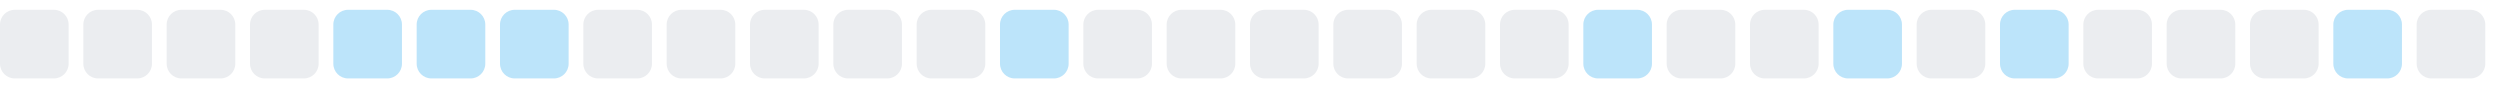
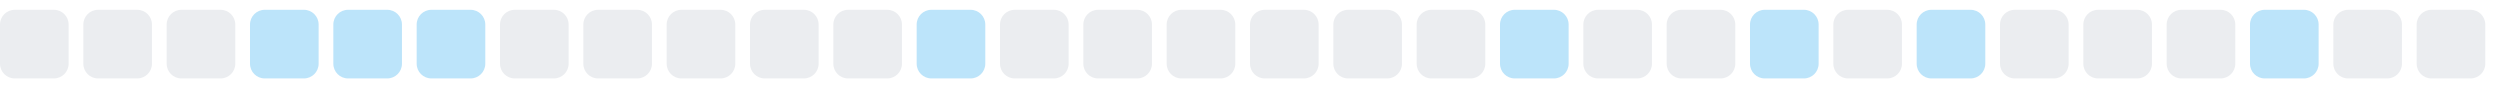
<svg xmlns="http://www.w3.org/2000/svg" width="255" height="9">
  <style>
        .level0 { fill: #ebedf0; }
        .level1 { fill: #bce4fa; }
        .level2 { fill: #75c7f7; }
        .level3 { fill: #30a9f2; }
        .level4 { fill: #008ee6; }
        @media (prefers-color-scheme: dark) {
          .level0 { fill: #161b22; }
          .level1 { fill: #0b3b5c; }
          .level2 { fill: #0a6299; }
          .level3 { fill: #008ee6; }
          .level4 { fill: #5bc4ff; }
        }
      </style>
  <rect x="0.0" y="1" width="7" height="7" rx="1.5" ry="1.5" class="level0" />
  <rect x="8.5" y="1" width="7" height="7" rx="1.5" ry="1.5" class="level0" />
  <rect x="17.0" y="1" width="7" height="7" rx="1.5" ry="1.5" class="level0" />
-   <rect x="25.5" y="1" width="7" height="7" rx="1.5" ry="1.5" class="level0" />
+   <rect x="25.5" y="1" width="7" height="7" rx="1.5" ry="1.5" class="level1" />
  <rect x="34.0" y="1" width="7" height="7" rx="1.5" ry="1.5" class="level1" />
  <rect x="42.5" y="1" width="7" height="7" rx="1.5" ry="1.5" class="level1" />
-   <rect x="51.0" y="1" width="7" height="7" rx="1.5" ry="1.5" class="level1" />
+   <rect x="51.0" y="1" width="7" height="7" rx="1.5" ry="1.5" class="level0" />
  <rect x="59.5" y="1" width="7" height="7" rx="1.5" ry="1.5" class="level0" />
  <rect x="68.0" y="1" width="7" height="7" rx="1.5" ry="1.5" class="level0" />
  <rect x="76.5" y="1" width="7" height="7" rx="1.5" ry="1.5" class="level0" />
  <rect x="85.0" y="1" width="7" height="7" rx="1.5" ry="1.5" class="level0" />
-   <rect x="93.5" y="1" width="7" height="7" rx="1.5" ry="1.5" class="level0" />
-   <rect x="102.0" y="1" width="7" height="7" rx="1.5" ry="1.5" class="level1" />
+   <rect x="93.5" y="1" width="7" height="7" rx="1.5" ry="1.5" class="level1" />
+   <rect x="102.0" y="1" width="7" height="7" rx="1.5" ry="1.5" class="level0" />
  <rect x="110.5" y="1" width="7" height="7" rx="1.5" ry="1.5" class="level0" />
  <rect x="119.0" y="1" width="7" height="7" rx="1.5" ry="1.5" class="level0" />
  <rect x="127.5" y="1" width="7" height="7" rx="1.5" ry="1.5" class="level0" />
  <rect x="136.0" y="1" width="7" height="7" rx="1.5" ry="1.5" class="level0" />
  <rect x="144.5" y="1" width="7" height="7" rx="1.5" ry="1.5" class="level0" />
-   <rect x="153.0" y="1" width="7" height="7" rx="1.5" ry="1.5" class="level0" />
-   <rect x="161.5" y="1" width="7" height="7" rx="1.5" ry="1.5" class="level1" />
+   <rect x="153.0" y="1" width="7" height="7" rx="1.5" ry="1.5" class="level1" />
+   <rect x="161.5" y="1" width="7" height="7" rx="1.5" ry="1.5" class="level0" />
  <rect x="170.0" y="1" width="7" height="7" rx="1.5" ry="1.5" class="level0" />
-   <rect x="178.5" y="1" width="7" height="7" rx="1.5" ry="1.5" class="level0" />
-   <rect x="187.0" y="1" width="7" height="7" rx="1.5" ry="1.5" class="level1" />
-   <rect x="195.5" y="1" width="7" height="7" rx="1.5" ry="1.5" class="level0" />
-   <rect x="204.0" y="1" width="7" height="7" rx="1.5" ry="1.5" class="level1" />
+   <rect x="178.5" y="1" width="7" height="7" rx="1.5" ry="1.5" class="level1" />
+   <rect x="187.0" y="1" width="7" height="7" rx="1.5" ry="1.5" class="level0" />
+   <rect x="195.5" y="1" width="7" height="7" rx="1.5" ry="1.5" class="level1" />
+   <rect x="204.0" y="1" width="7" height="7" rx="1.5" ry="1.5" class="level0" />
  <rect x="212.5" y="1" width="7" height="7" rx="1.5" ry="1.5" class="level0" />
  <rect x="221.0" y="1" width="7" height="7" rx="1.5" ry="1.5" class="level0" />
-   <rect x="229.5" y="1" width="7" height="7" rx="1.5" ry="1.5" class="level0" />
-   <rect x="238.0" y="1" width="7" height="7" rx="1.5" ry="1.5" class="level1" />
+   <rect x="229.5" y="1" width="7" height="7" rx="1.5" ry="1.5" class="level1" />
+   <rect x="238.0" y="1" width="7" height="7" rx="1.5" ry="1.5" class="level0" />
  <rect x="246.5" y="1" width="7" height="7" rx="1.5" ry="1.5" class="level0" />
</svg>
